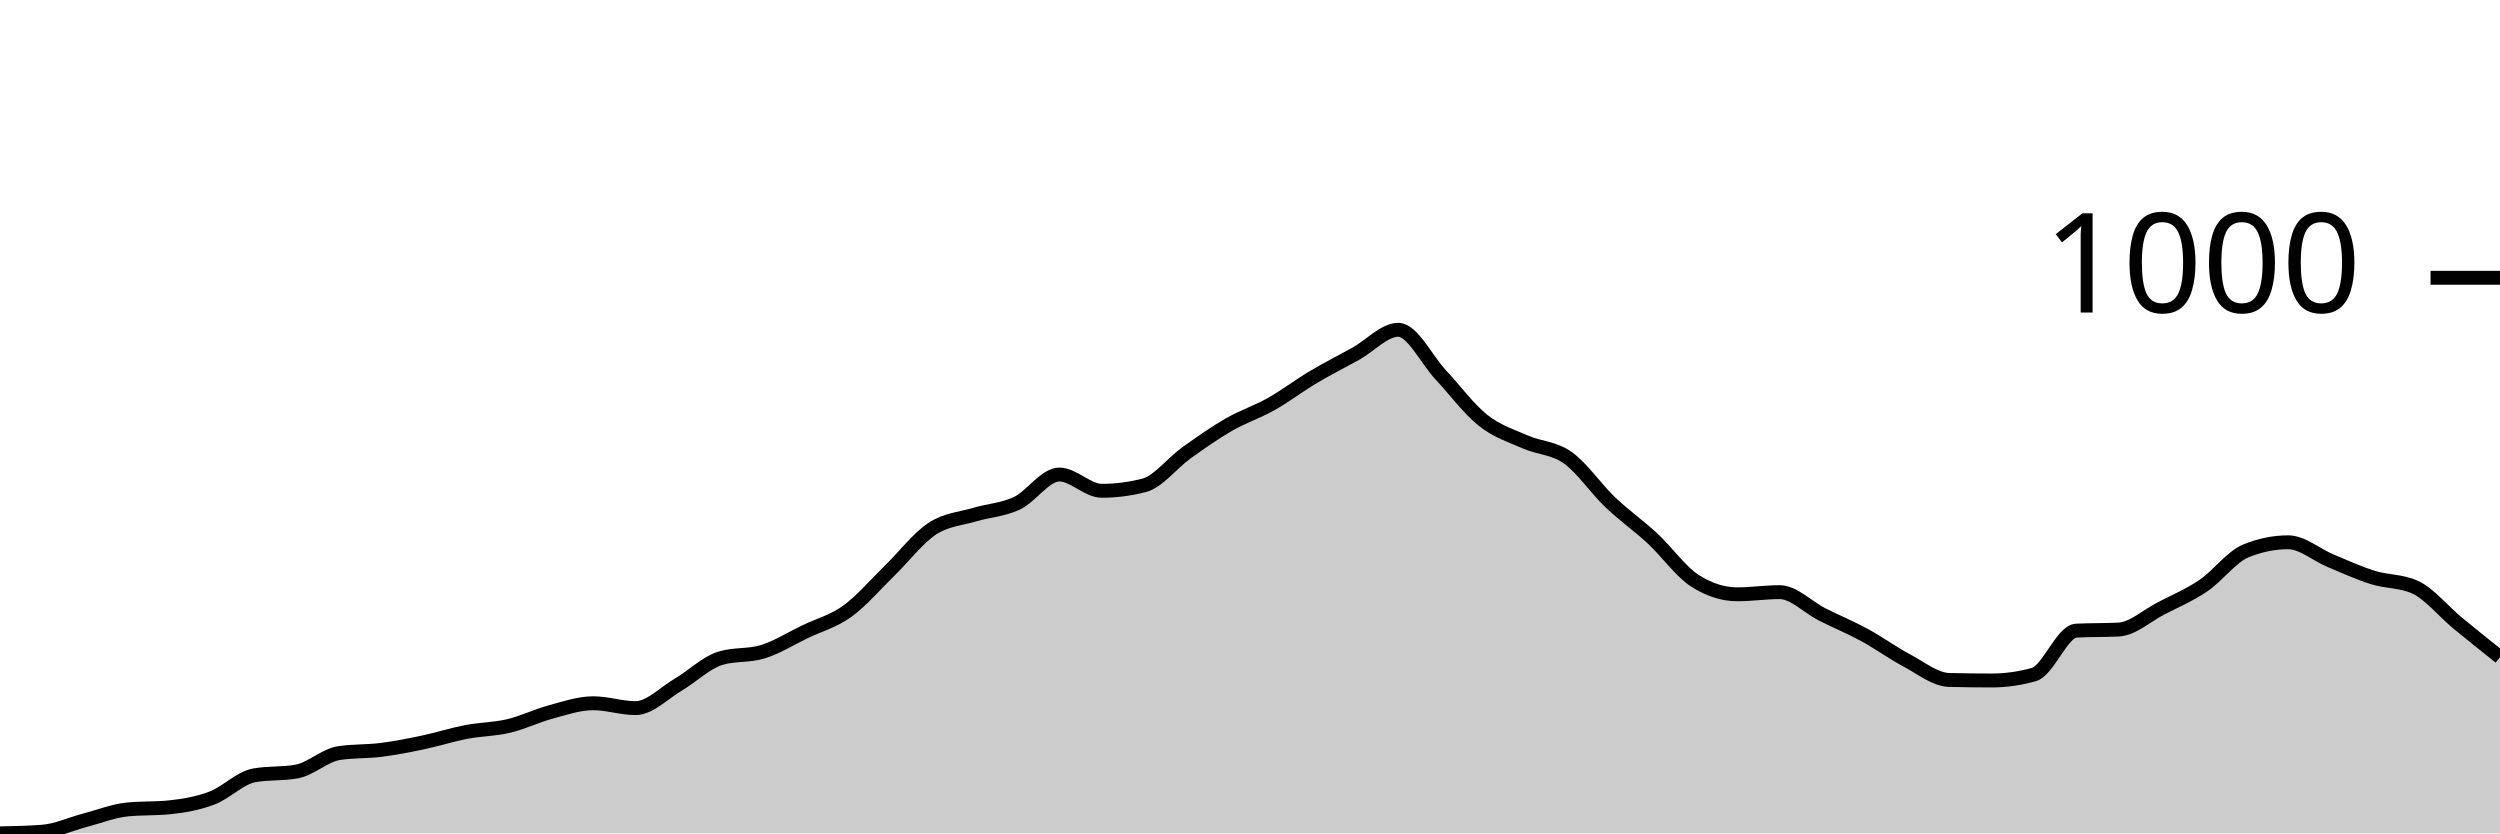
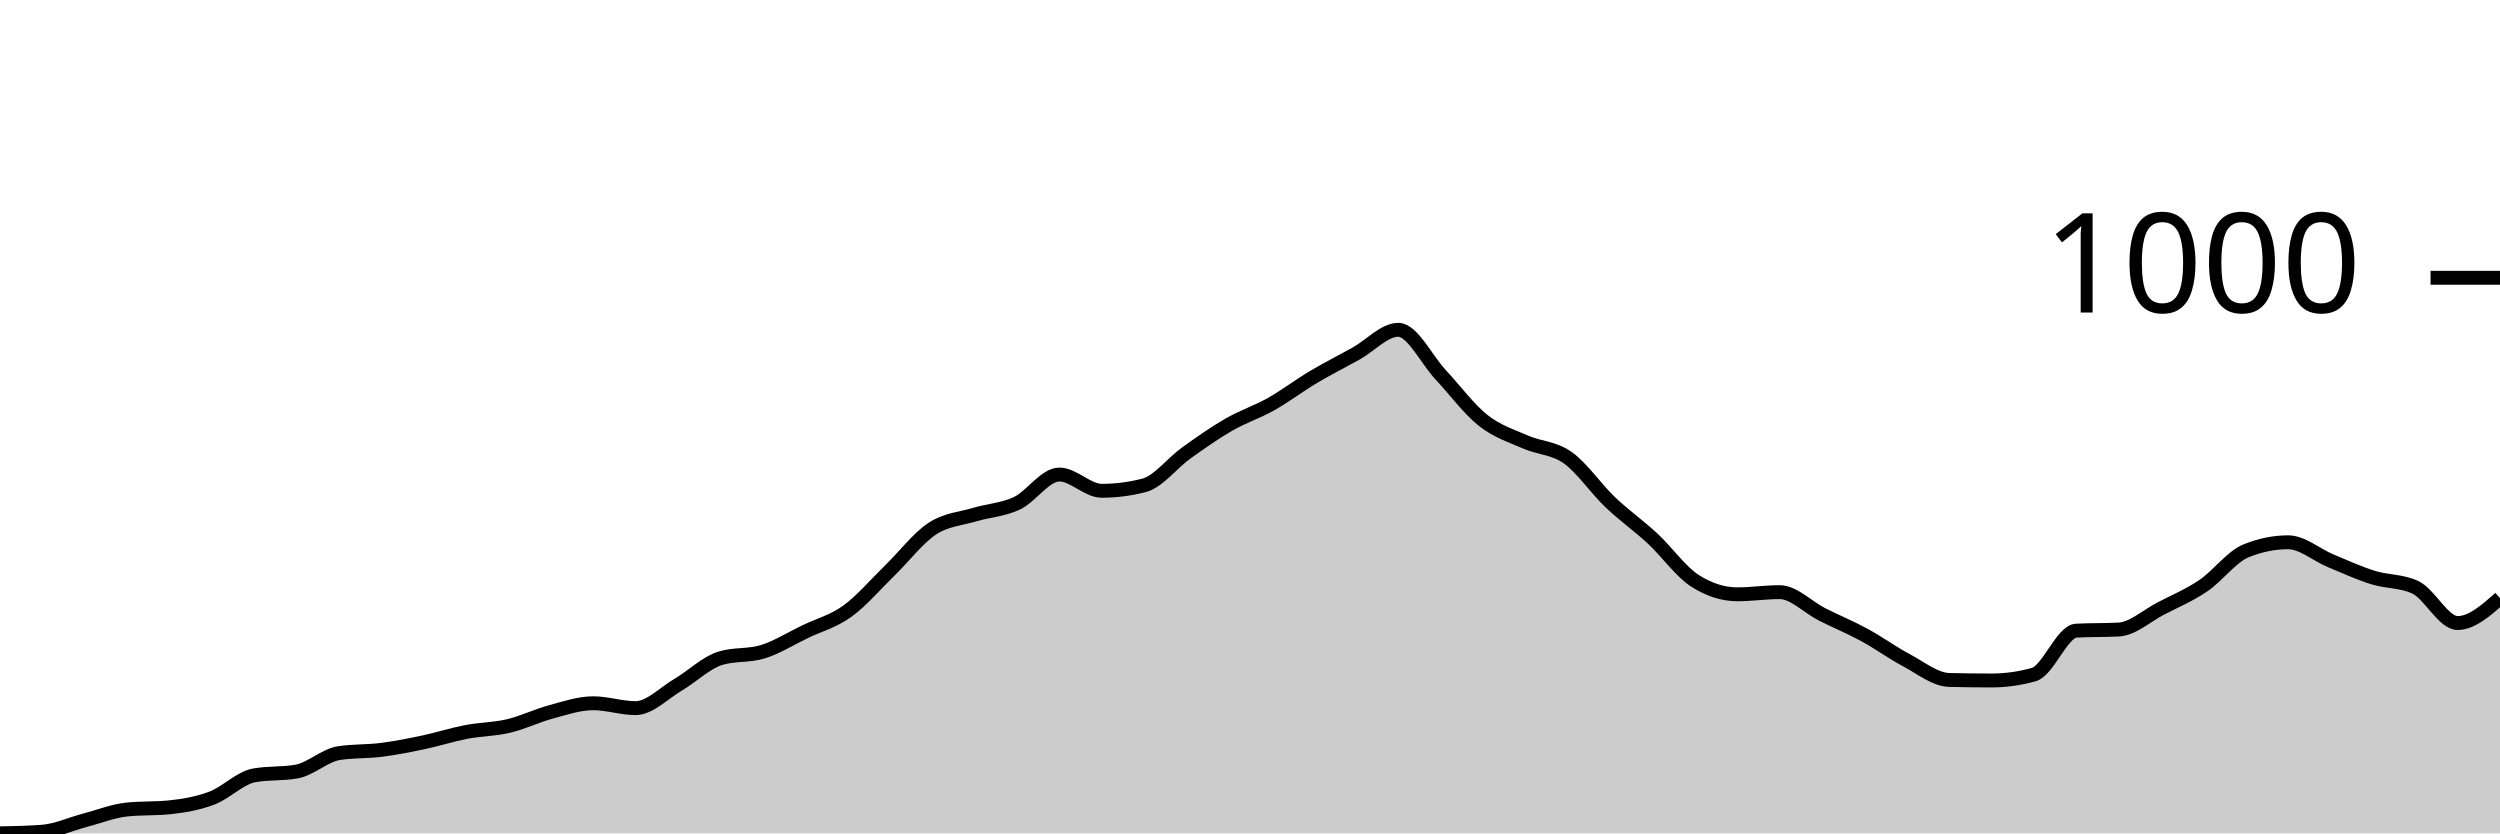
<svg xmlns="http://www.w3.org/2000/svg" viewBox="0 0 180 60">
  <g transform="translate(0,20)">
-     <path class="area" fill="rgba(0, 0, 0, 0.2)" d="M0,40C1.017,39.98,2.034,39.961,3.051,39.883C4.068,39.805,5.085,39.33,6.102,39.063C7.119,38.797,8.136,38.387,9.153,38.283C10.169,38.179,11.186,38.231,12.203,38.127C13.22,38.023,14.237,37.847,15.254,37.463C16.271,37.08,17.288,36.007,18.305,35.824C19.322,35.642,20.339,35.733,21.356,35.551C22.373,35.369,23.39,34.38,24.407,34.224C25.424,34.068,26.441,34.12,27.458,33.99C28.475,33.86,29.492,33.659,30.508,33.444C31.525,33.229,32.542,32.898,33.559,32.702C34.576,32.507,35.593,32.514,36.61,32.273C37.627,32.033,38.644,31.532,39.661,31.259C40.678,30.985,41.695,30.634,42.712,30.634C43.729,30.634,44.746,30.985,45.763,30.985C46.78,30.985,47.797,29.906,48.814,29.307C49.831,28.709,50.847,27.707,51.864,27.395C52.881,27.083,53.898,27.239,54.915,26.927C55.932,26.615,56.949,25.971,57.966,25.483C58.983,24.995,60,24.735,61.017,24C62.034,23.265,63.051,22.062,64.068,21.073C65.085,20.085,66.102,18.738,67.119,18.068C68.136,17.398,69.153,17.359,70.169,17.054C71.186,16.748,72.203,16.715,73.22,16.234C74.237,15.753,75.254,14.166,76.271,14.166C77.288,14.166,78.305,15.337,79.322,15.337C80.339,15.337,81.356,15.207,82.373,14.946C83.39,14.686,84.407,13.333,85.424,12.605C86.441,11.876,87.458,11.161,88.475,10.576C89.492,9.99,90.508,9.665,91.525,9.093C92.542,8.52,93.559,7.746,94.576,7.141C95.593,6.537,96.61,6.029,97.627,5.463C98.644,4.898,99.661,3.746,100.678,3.746C101.695,3.746,102.712,5.899,103.729,6.985C104.746,8.072,105.763,9.457,106.78,10.263C107.797,11.07,108.814,11.376,109.831,11.824C110.847,12.273,111.864,12.234,112.881,12.956C113.898,13.678,114.915,15.187,115.932,16.156C116.949,17.125,117.966,17.828,118.983,18.771C120,19.714,121.017,21.164,122.034,21.815C123.051,22.465,124.068,22.79,125.085,22.79C126.102,22.79,127.119,22.634,128.136,22.634C129.153,22.634,130.169,23.72,131.186,24.234C132.203,24.748,133.22,25.164,134.237,25.717C135.254,26.27,136.271,27.011,137.288,27.551C138.305,28.091,139.322,28.93,140.339,28.956C141.356,28.982,142.373,28.995,143.39,28.995C144.407,28.995,145.424,28.852,146.441,28.566C147.458,28.28,148.475,25.457,149.492,25.405C150.508,25.353,151.525,25.379,152.542,25.327C153.559,25.275,154.576,24.332,155.593,23.805C156.61,23.278,157.627,22.855,158.644,22.166C159.661,21.476,160.678,20.085,161.695,19.668C162.712,19.252,163.729,19.044,164.746,19.044C165.763,19.044,166.78,19.948,167.797,20.371C168.814,20.793,169.831,21.262,170.847,21.58C171.864,21.899,172.881,21.815,173.898,22.283C174.915,22.751,175.932,24.02,176.949,24.859C177.966,25.698,178.983,26.507,180,27.317L180,40C178.983,40,177.966,40,176.949,40C175.932,40,174.915,40,173.898,40C172.881,40,171.864,40,170.847,40C169.831,40,168.814,40,167.797,40C166.78,40,165.763,40,164.746,40C163.729,40,162.712,40,161.695,40C160.678,40,159.661,40,158.644,40C157.627,40,156.61,40,155.593,40C154.576,40,153.559,40,152.542,40C151.525,40,150.508,40,149.492,40C148.475,40,147.458,40,146.441,40C145.424,40,144.407,40,143.39,40C142.373,40,141.356,40,140.339,40C139.322,40,138.305,40,137.288,40C136.271,40,135.254,40,134.237,40C133.22,40,132.203,40,131.186,40C130.169,40,129.153,40,128.136,40C127.119,40,126.102,40,125.085,40C124.068,40,123.051,40,122.034,40C121.017,40,120,40,118.983,40C117.966,40,116.949,40,115.932,40C114.915,40,113.898,40,112.881,40C111.864,40,110.847,40,109.831,40C108.814,40,107.797,40,106.78,40C105.763,40,104.746,40,103.729,40C102.712,40,101.695,40,100.678,40C99.661,40,98.644,40,97.627,40C96.61,40,95.593,40,94.576,40C93.559,40,92.542,40,91.525,40C90.508,40,89.492,40,88.475,40C87.458,40,86.441,40,85.424,40C84.407,40,83.39,40,82.373,40C81.356,40,80.339,40,79.322,40C78.305,40,77.288,40,76.271,40C75.254,40,74.237,40,73.22,40C72.203,40,71.186,40,70.169,40C69.153,40,68.136,40,67.119,40C66.102,40,65.085,40,64.068,40C63.051,40,62.034,40,61.017,40C60,40,58.983,40,57.966,40C56.949,40,55.932,40,54.915,40C53.898,40,52.881,40,51.864,40C50.847,40,49.831,40,48.814,40C47.797,40,46.78,40,45.763,40C44.746,40,43.729,40,42.712,40C41.695,40,40.678,40,39.661,40C38.644,40,37.627,40,36.61,40C35.593,40,34.576,40,33.559,40C32.542,40,31.525,40,30.508,40C29.492,40,28.475,40,27.458,40C26.441,40,25.424,40,24.407,40C23.39,40,22.373,40,21.356,40C20.339,40,19.322,40,18.305,40C17.288,40,16.271,40,15.254,40C14.237,40,13.22,40,12.203,40C11.186,40,10.169,40,9.153,40C8.136,40,7.119,40,6.102,40C5.085,40,4.068,40,3.051,40C2.034,40,1.017,40,0,40Z" />
-     <path class="line" stroke="black" fill="none" d="M0,40C1.017,39.98,2.034,39.961,3.051,39.883C4.068,39.805,5.085,39.33,6.102,39.063C7.119,38.797,8.136,38.387,9.153,38.283C10.169,38.179,11.186,38.231,12.203,38.127C13.22,38.023,14.237,37.847,15.254,37.463C16.271,37.08,17.288,36.007,18.305,35.824C19.322,35.642,20.339,35.733,21.356,35.551C22.373,35.369,23.39,34.38,24.407,34.224C25.424,34.068,26.441,34.12,27.458,33.99C28.475,33.86,29.492,33.659,30.508,33.444C31.525,33.229,32.542,32.898,33.559,32.702C34.576,32.507,35.593,32.514,36.61,32.273C37.627,32.033,38.644,31.532,39.661,31.259C40.678,30.985,41.695,30.634,42.712,30.634C43.729,30.634,44.746,30.985,45.763,30.985C46.78,30.985,47.797,29.906,48.814,29.307C49.831,28.709,50.847,27.707,51.864,27.395C52.881,27.083,53.898,27.239,54.915,26.927C55.932,26.615,56.949,25.971,57.966,25.483C58.983,24.995,60,24.735,61.017,24C62.034,23.265,63.051,22.062,64.068,21.073C65.085,20.085,66.102,18.738,67.119,18.068C68.136,17.398,69.153,17.359,70.169,17.054C71.186,16.748,72.203,16.715,73.22,16.234C74.237,15.753,75.254,14.166,76.271,14.166C77.288,14.166,78.305,15.337,79.322,15.337C80.339,15.337,81.356,15.207,82.373,14.946C83.39,14.686,84.407,13.333,85.424,12.605C86.441,11.876,87.458,11.161,88.475,10.576C89.492,9.99,90.508,9.665,91.525,9.093C92.542,8.52,93.559,7.746,94.576,7.141C95.593,6.537,96.61,6.029,97.627,5.463C98.644,4.898,99.661,3.746,100.678,3.746C101.695,3.746,102.712,5.899,103.729,6.985C104.746,8.072,105.763,9.457,106.78,10.263C107.797,11.07,108.814,11.376,109.831,11.824C110.847,12.273,111.864,12.234,112.881,12.956C113.898,13.678,114.915,15.187,115.932,16.156C116.949,17.125,117.966,17.828,118.983,18.771C120,19.714,121.017,21.164,122.034,21.815C123.051,22.465,124.068,22.79,125.085,22.79C126.102,22.79,127.119,22.634,128.136,22.634C129.153,22.634,130.169,23.72,131.186,24.234C132.203,24.748,133.22,25.164,134.237,25.717C135.254,26.27,136.271,27.011,137.288,27.551C138.305,28.091,139.322,28.93,140.339,28.956C141.356,28.982,142.373,28.995,143.39,28.995C144.407,28.995,145.424,28.852,146.441,28.566C147.458,28.28,148.475,25.457,149.492,25.405C150.508,25.353,151.525,25.379,152.542,25.327C153.559,25.275,154.576,24.332,155.593,23.805C156.61,23.278,157.627,22.855,158.644,22.166C159.661,21.476,160.678,20.085,161.695,19.668C162.712,19.252,163.729,19.044,164.746,19.044C165.763,19.044,166.78,19.948,167.797,20.371C168.814,20.793,169.831,21.262,170.847,21.58C171.864,21.899,172.881,21.815,173.898,22.283C174.915,22.751,175.932,24.02,176.949,24.859C177.966,25.698,178.983,26.507,180,27.317" />
+     <path class="area" fill="rgba(0, 0, 0, 0.2)" d="M0,40C1.017,39.98,2.034,39.961,3.051,39.883C4.068,39.805,5.085,39.33,6.102,39.063C7.119,38.797,8.136,38.387,9.153,38.283C10.169,38.179,11.186,38.231,12.203,38.127C13.22,38.023,14.237,37.847,15.254,37.463C16.271,37.08,17.288,36.007,18.305,35.824C19.322,35.642,20.339,35.733,21.356,35.551C22.373,35.369,23.39,34.38,24.407,34.224C25.424,34.068,26.441,34.12,27.458,33.99C28.475,33.86,29.492,33.659,30.508,33.444C31.525,33.229,32.542,32.898,33.559,32.702C34.576,32.507,35.593,32.514,36.61,32.273C37.627,32.033,38.644,31.532,39.661,31.259C40.678,30.985,41.695,30.634,42.712,30.634C43.729,30.634,44.746,30.985,45.763,30.985C46.78,30.985,47.797,29.906,48.814,29.307C49.831,28.709,50.847,27.707,51.864,27.395C52.881,27.083,53.898,27.239,54.915,26.927C55.932,26.615,56.949,25.971,57.966,25.483C58.983,24.995,60,24.735,61.017,24C62.034,23.265,63.051,22.062,64.068,21.073C65.085,20.085,66.102,18.738,67.119,18.068C68.136,17.398,69.153,17.359,70.169,17.054C71.186,16.748,72.203,16.715,73.22,16.234C74.237,15.753,75.254,14.166,76.271,14.166C77.288,14.166,78.305,15.337,79.322,15.337C80.339,15.337,81.356,15.207,82.373,14.946C83.39,14.686,84.407,13.333,85.424,12.605C86.441,11.876,87.458,11.161,88.475,10.576C89.492,9.99,90.508,9.665,91.525,9.093C92.542,8.52,93.559,7.746,94.576,7.141C95.593,6.537,96.61,6.029,97.627,5.463C98.644,4.898,99.661,3.746,100.678,3.746C101.695,3.746,102.712,5.899,103.729,6.985C104.746,8.072,105.763,9.457,106.78,10.263C107.797,11.07,108.814,11.376,109.831,11.824C110.847,12.273,111.864,12.234,112.881,12.956C113.898,13.678,114.915,15.187,115.932,16.156C116.949,17.125,117.966,17.828,118.983,18.771C120,19.714,121.017,21.164,122.034,21.815C123.051,22.465,124.068,22.79,125.085,22.79C126.102,22.79,127.119,22.634,128.136,22.634C129.153,22.634,130.169,23.72,131.186,24.234C132.203,24.748,133.22,25.164,134.237,25.717C135.254,26.27,136.271,27.011,137.288,27.551C138.305,28.091,139.322,28.93,140.339,28.956C141.356,28.982,142.373,28.995,143.39,28.995C144.407,28.995,145.424,28.852,146.441,28.566C147.458,28.28,148.475,25.457,149.492,25.405C150.508,25.353,151.525,25.379,152.542,25.327C153.559,25.275,154.576,24.332,155.593,23.805C156.61,23.278,157.627,22.855,158.644,22.166C159.661,21.476,160.678,20.085,161.695,19.668C162.712,19.252,163.729,19.044,164.746,19.044C165.763,19.044,166.78,19.948,167.797,20.371C168.814,20.793,169.831,21.262,170.847,21.58C171.864,21.899,172.881,21.815,173.898,22.283C174.915,22.751,175.932,24.859,176.949,24.859C177.966,24.859,178.983,23.961,180,23.063L180,40C178.983,40,177.966,40,176.949,40C175.932,40,174.915,40,173.898,40C172.881,40,171.864,40,170.847,40C169.831,40,168.814,40,167.797,40C166.78,40,165.763,40,164.746,40C163.729,40,162.712,40,161.695,40C160.678,40,159.661,40,158.644,40C157.627,40,156.61,40,155.593,40C154.576,40,153.559,40,152.542,40C151.525,40,150.508,40,149.492,40C148.475,40,147.458,40,146.441,40C145.424,40,144.407,40,143.39,40C142.373,40,141.356,40,140.339,40C139.322,40,138.305,40,137.288,40C136.271,40,135.254,40,134.237,40C133.22,40,132.203,40,131.186,40C130.169,40,129.153,40,128.136,40C127.119,40,126.102,40,125.085,40C124.068,40,123.051,40,122.034,40C121.017,40,120,40,118.983,40C117.966,40,116.949,40,115.932,40C114.915,40,113.898,40,112.881,40C111.864,40,110.847,40,109.831,40C108.814,40,107.797,40,106.78,40C105.763,40,104.746,40,103.729,40C102.712,40,101.695,40,100.678,40C99.661,40,98.644,40,97.627,40C96.61,40,95.593,40,94.576,40C93.559,40,92.542,40,91.525,40C90.508,40,89.492,40,88.475,40C87.458,40,86.441,40,85.424,40C84.407,40,83.39,40,82.373,40C81.356,40,80.339,40,79.322,40C78.305,40,77.288,40,76.271,40C75.254,40,74.237,40,73.22,40C72.203,40,71.186,40,70.169,40C69.153,40,68.136,40,67.119,40C66.102,40,65.085,40,64.068,40C63.051,40,62.034,40,61.017,40C60,40,58.983,40,57.966,40C56.949,40,55.932,40,54.915,40C53.898,40,52.881,40,51.864,40C50.847,40,49.831,40,48.814,40C47.797,40,46.78,40,45.763,40C44.746,40,43.729,40,42.712,40C41.695,40,40.678,40,39.661,40C38.644,40,37.627,40,36.61,40C35.593,40,34.576,40,33.559,40C32.542,40,31.525,40,30.508,40C29.492,40,28.475,40,27.458,40C26.441,40,25.424,40,24.407,40C23.39,40,22.373,40,21.356,40C20.339,40,19.322,40,18.305,40C17.288,40,16.271,40,15.254,40C14.237,40,13.22,40,12.203,40C11.186,40,10.169,40,9.153,40C8.136,40,7.119,40,6.102,40C5.085,40,4.068,40,3.051,40C2.034,40,1.017,40,0,40Z" />
+     <path class="line" stroke="black" fill="none" d="M0,40C1.017,39.98,2.034,39.961,3.051,39.883C4.068,39.805,5.085,39.33,6.102,39.063C7.119,38.797,8.136,38.387,9.153,38.283C10.169,38.179,11.186,38.231,12.203,38.127C13.22,38.023,14.237,37.847,15.254,37.463C16.271,37.08,17.288,36.007,18.305,35.824C19.322,35.642,20.339,35.733,21.356,35.551C22.373,35.369,23.39,34.38,24.407,34.224C25.424,34.068,26.441,34.12,27.458,33.99C28.475,33.86,29.492,33.659,30.508,33.444C31.525,33.229,32.542,32.898,33.559,32.702C34.576,32.507,35.593,32.514,36.61,32.273C37.627,32.033,38.644,31.532,39.661,31.259C40.678,30.985,41.695,30.634,42.712,30.634C43.729,30.634,44.746,30.985,45.763,30.985C46.78,30.985,47.797,29.906,48.814,29.307C49.831,28.709,50.847,27.707,51.864,27.395C52.881,27.083,53.898,27.239,54.915,26.927C55.932,26.615,56.949,25.971,57.966,25.483C58.983,24.995,60,24.735,61.017,24C62.034,23.265,63.051,22.062,64.068,21.073C65.085,20.085,66.102,18.738,67.119,18.068C68.136,17.398,69.153,17.359,70.169,17.054C71.186,16.748,72.203,16.715,73.22,16.234C74.237,15.753,75.254,14.166,76.271,14.166C77.288,14.166,78.305,15.337,79.322,15.337C80.339,15.337,81.356,15.207,82.373,14.946C83.39,14.686,84.407,13.333,85.424,12.605C86.441,11.876,87.458,11.161,88.475,10.576C89.492,9.99,90.508,9.665,91.525,9.093C92.542,8.52,93.559,7.746,94.576,7.141C95.593,6.537,96.61,6.029,97.627,5.463C98.644,4.898,99.661,3.746,100.678,3.746C101.695,3.746,102.712,5.899,103.729,6.985C104.746,8.072,105.763,9.457,106.78,10.263C107.797,11.07,108.814,11.376,109.831,11.824C110.847,12.273,111.864,12.234,112.881,12.956C113.898,13.678,114.915,15.187,115.932,16.156C116.949,17.125,117.966,17.828,118.983,18.771C120,19.714,121.017,21.164,122.034,21.815C123.051,22.465,124.068,22.79,125.085,22.79C126.102,22.79,127.119,22.634,128.136,22.634C129.153,22.634,130.169,23.72,131.186,24.234C132.203,24.748,133.22,25.164,134.237,25.717C135.254,26.27,136.271,27.011,137.288,27.551C138.305,28.091,139.322,28.93,140.339,28.956C141.356,28.982,142.373,28.995,143.39,28.995C144.407,28.995,145.424,28.852,146.441,28.566C147.458,28.28,148.475,25.457,149.492,25.405C150.508,25.353,151.525,25.379,152.542,25.327C153.559,25.275,154.576,24.332,155.593,23.805C156.61,23.278,157.627,22.855,158.644,22.166C159.661,21.476,160.678,20.085,161.695,19.668C162.712,19.252,163.729,19.044,164.746,19.044C165.763,19.044,166.78,19.948,167.797,20.371C168.814,20.793,169.831,21.262,170.847,21.58C171.864,21.899,172.881,21.815,173.898,22.283C174.915,22.751,175.932,24.859,176.949,24.859C177.966,24.859,178.983,23.961,180,23.063" />
    <path class="axis-ceiling" stroke-width="1" stroke="black" fill="none" d="M175,0L180,0" />
    <text class="axis-ceiling-label" font-family="sans-serif" text-anchor="end" font-size="10px" x="170" y="2.5">1000</text>
  </g>
</svg>
